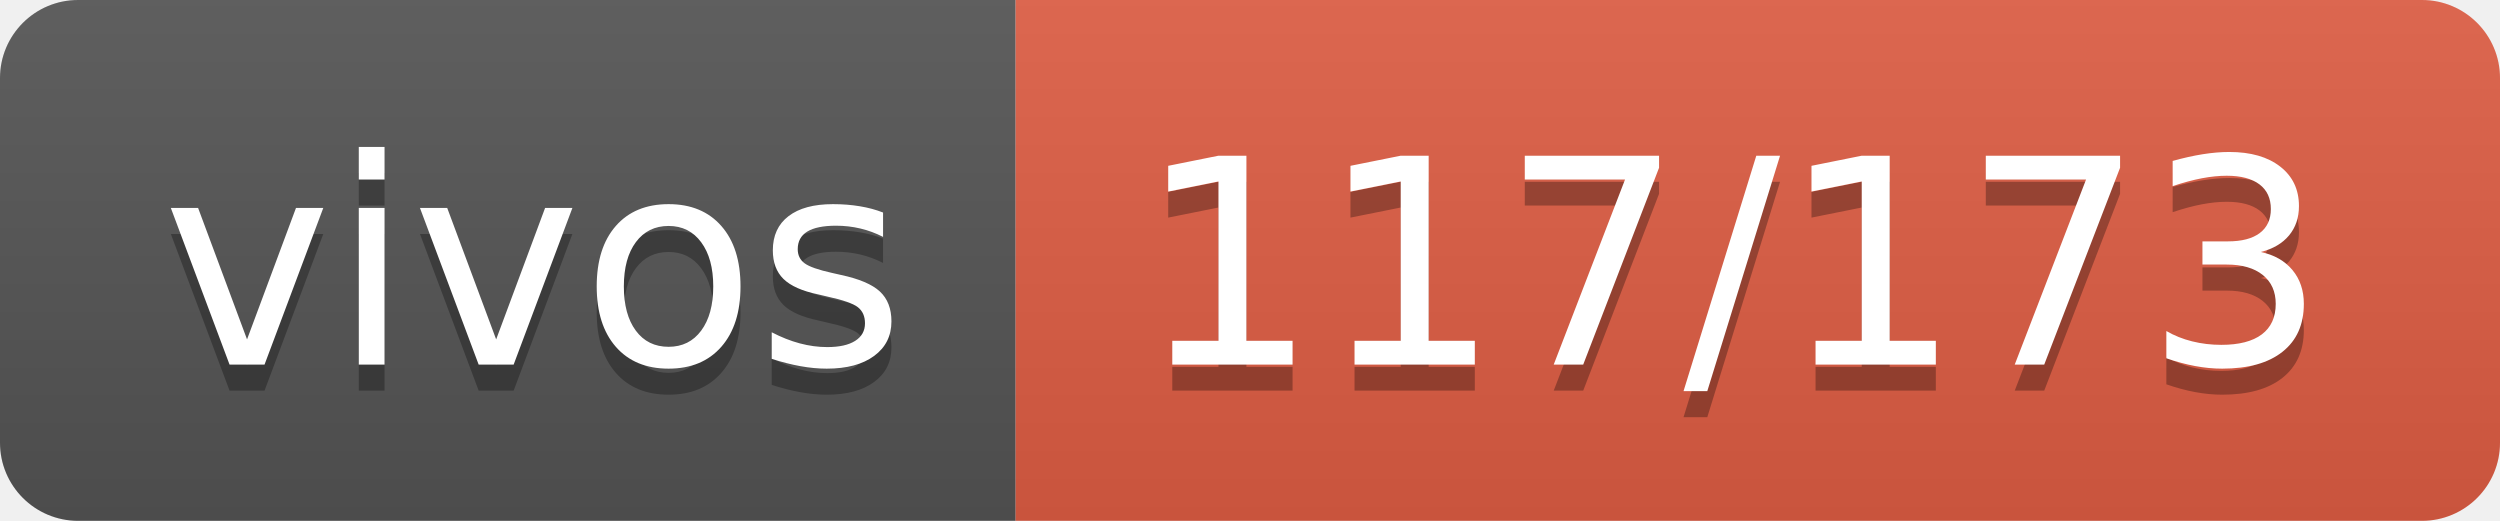
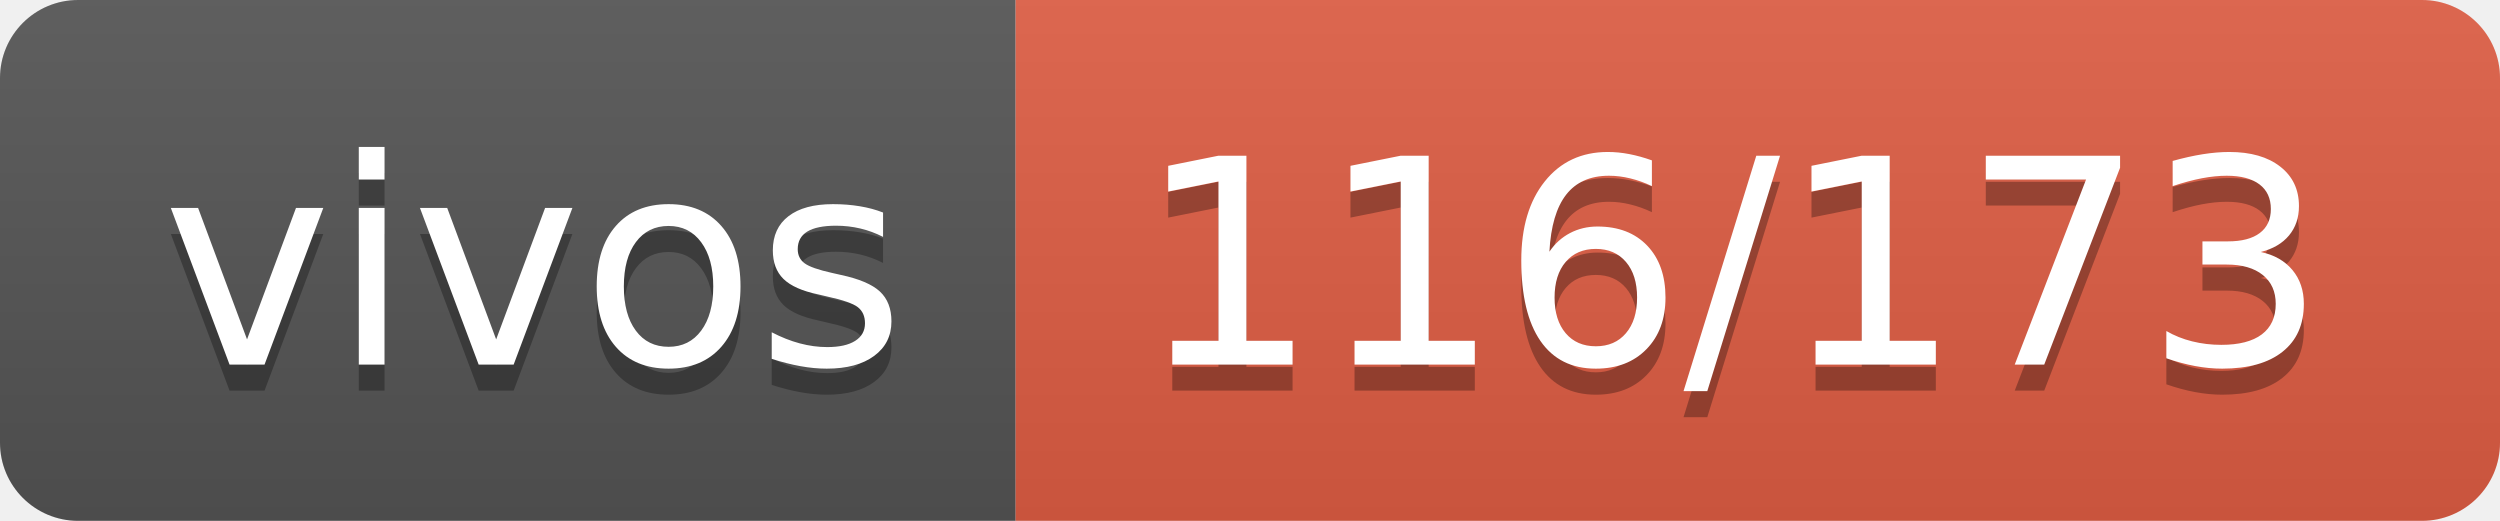
- <svg xmlns="http://www.w3.org/2000/svg" width="96" height="20" role="img" aria-label="vivos: 117/173">
+ <svg xmlns="http://www.w3.org/2000/svg" width="96" height="20" role="img" aria-label="vivos: 116/173">
  <linearGradient id="s" x2="0" y2="100%">
    <stop offset="0" stop-color="#bbb" stop-opacity=".1" />
    <stop offset="1" stop-opacity=".1" />
  </linearGradient>
  <clipPath id="r">
    <rect width="96" height="20" rx="3" fill="#fff" />
  </clipPath>
  <g clip-path="url(#r)">
    <rect width="39" height="20" fill="#555" />
    <rect x="39" width="57" height="20" fill="#e05d44" />
    <rect width="96" height="20" fill="url(#s)" />
  </g>
  <g fill="#fff" text-anchor="middle" font-family="Verdana,Geneva,DejaVu Sans,sans-serif" text-rendering="geometricPrecision" font-size="110">
    <text aria-hidden="true" x="205" y="150" fill="#010101" fill-opacity=".3" transform="scale(.1)" textLength="290">vivos</text>
    <text x="205" y="140" transform="scale(.1)" fill="#fff" textLength="290">vivos</text>
-     <text aria-hidden="true" x="665" y="150" fill="#010101" fill-opacity=".3" transform="scale(.1)" textLength="470">117/173</text>
-     <text x="665" y="140" transform="scale(.1)" fill="#fff" textLength="470">117/173</text>
+     <text aria-hidden="true" x="665" y="150" fill="#010101" fill-opacity=".3" transform="scale(.1)" textLength="470">116/173</text>
+     <text x="665" y="140" transform="scale(.1)" fill="#fff" textLength="470">116/173</text>
  </g>
</svg>
